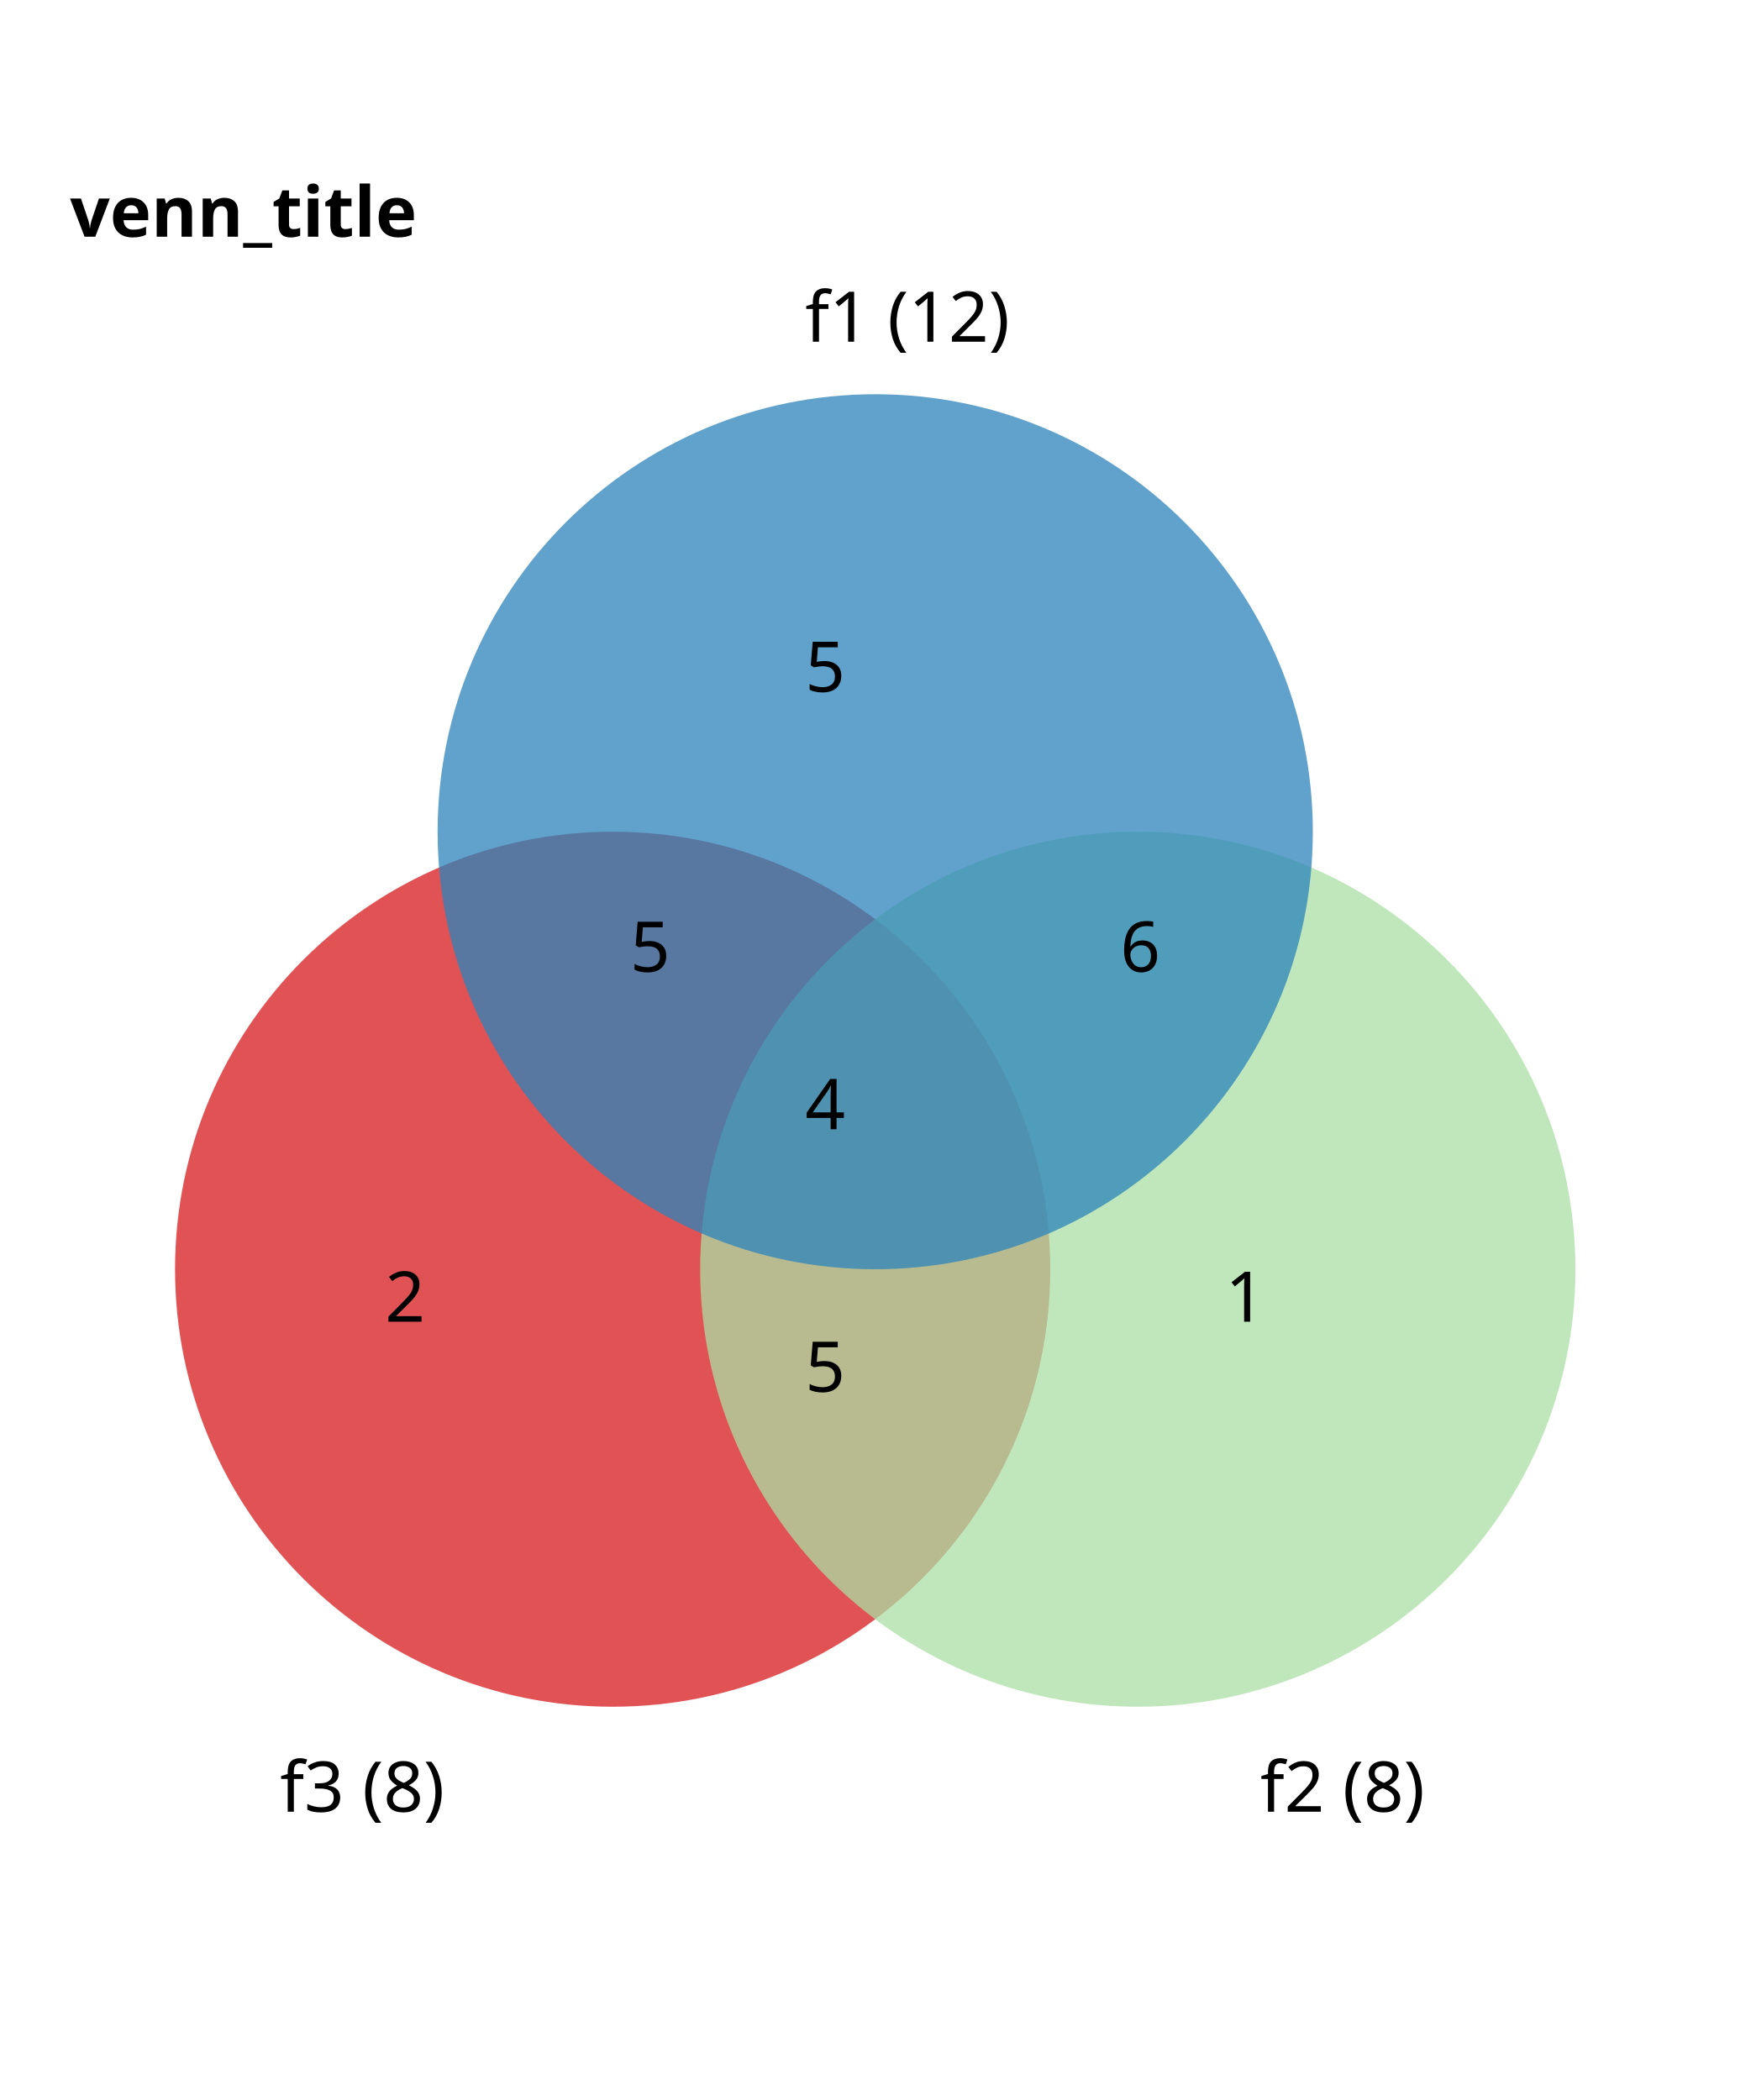
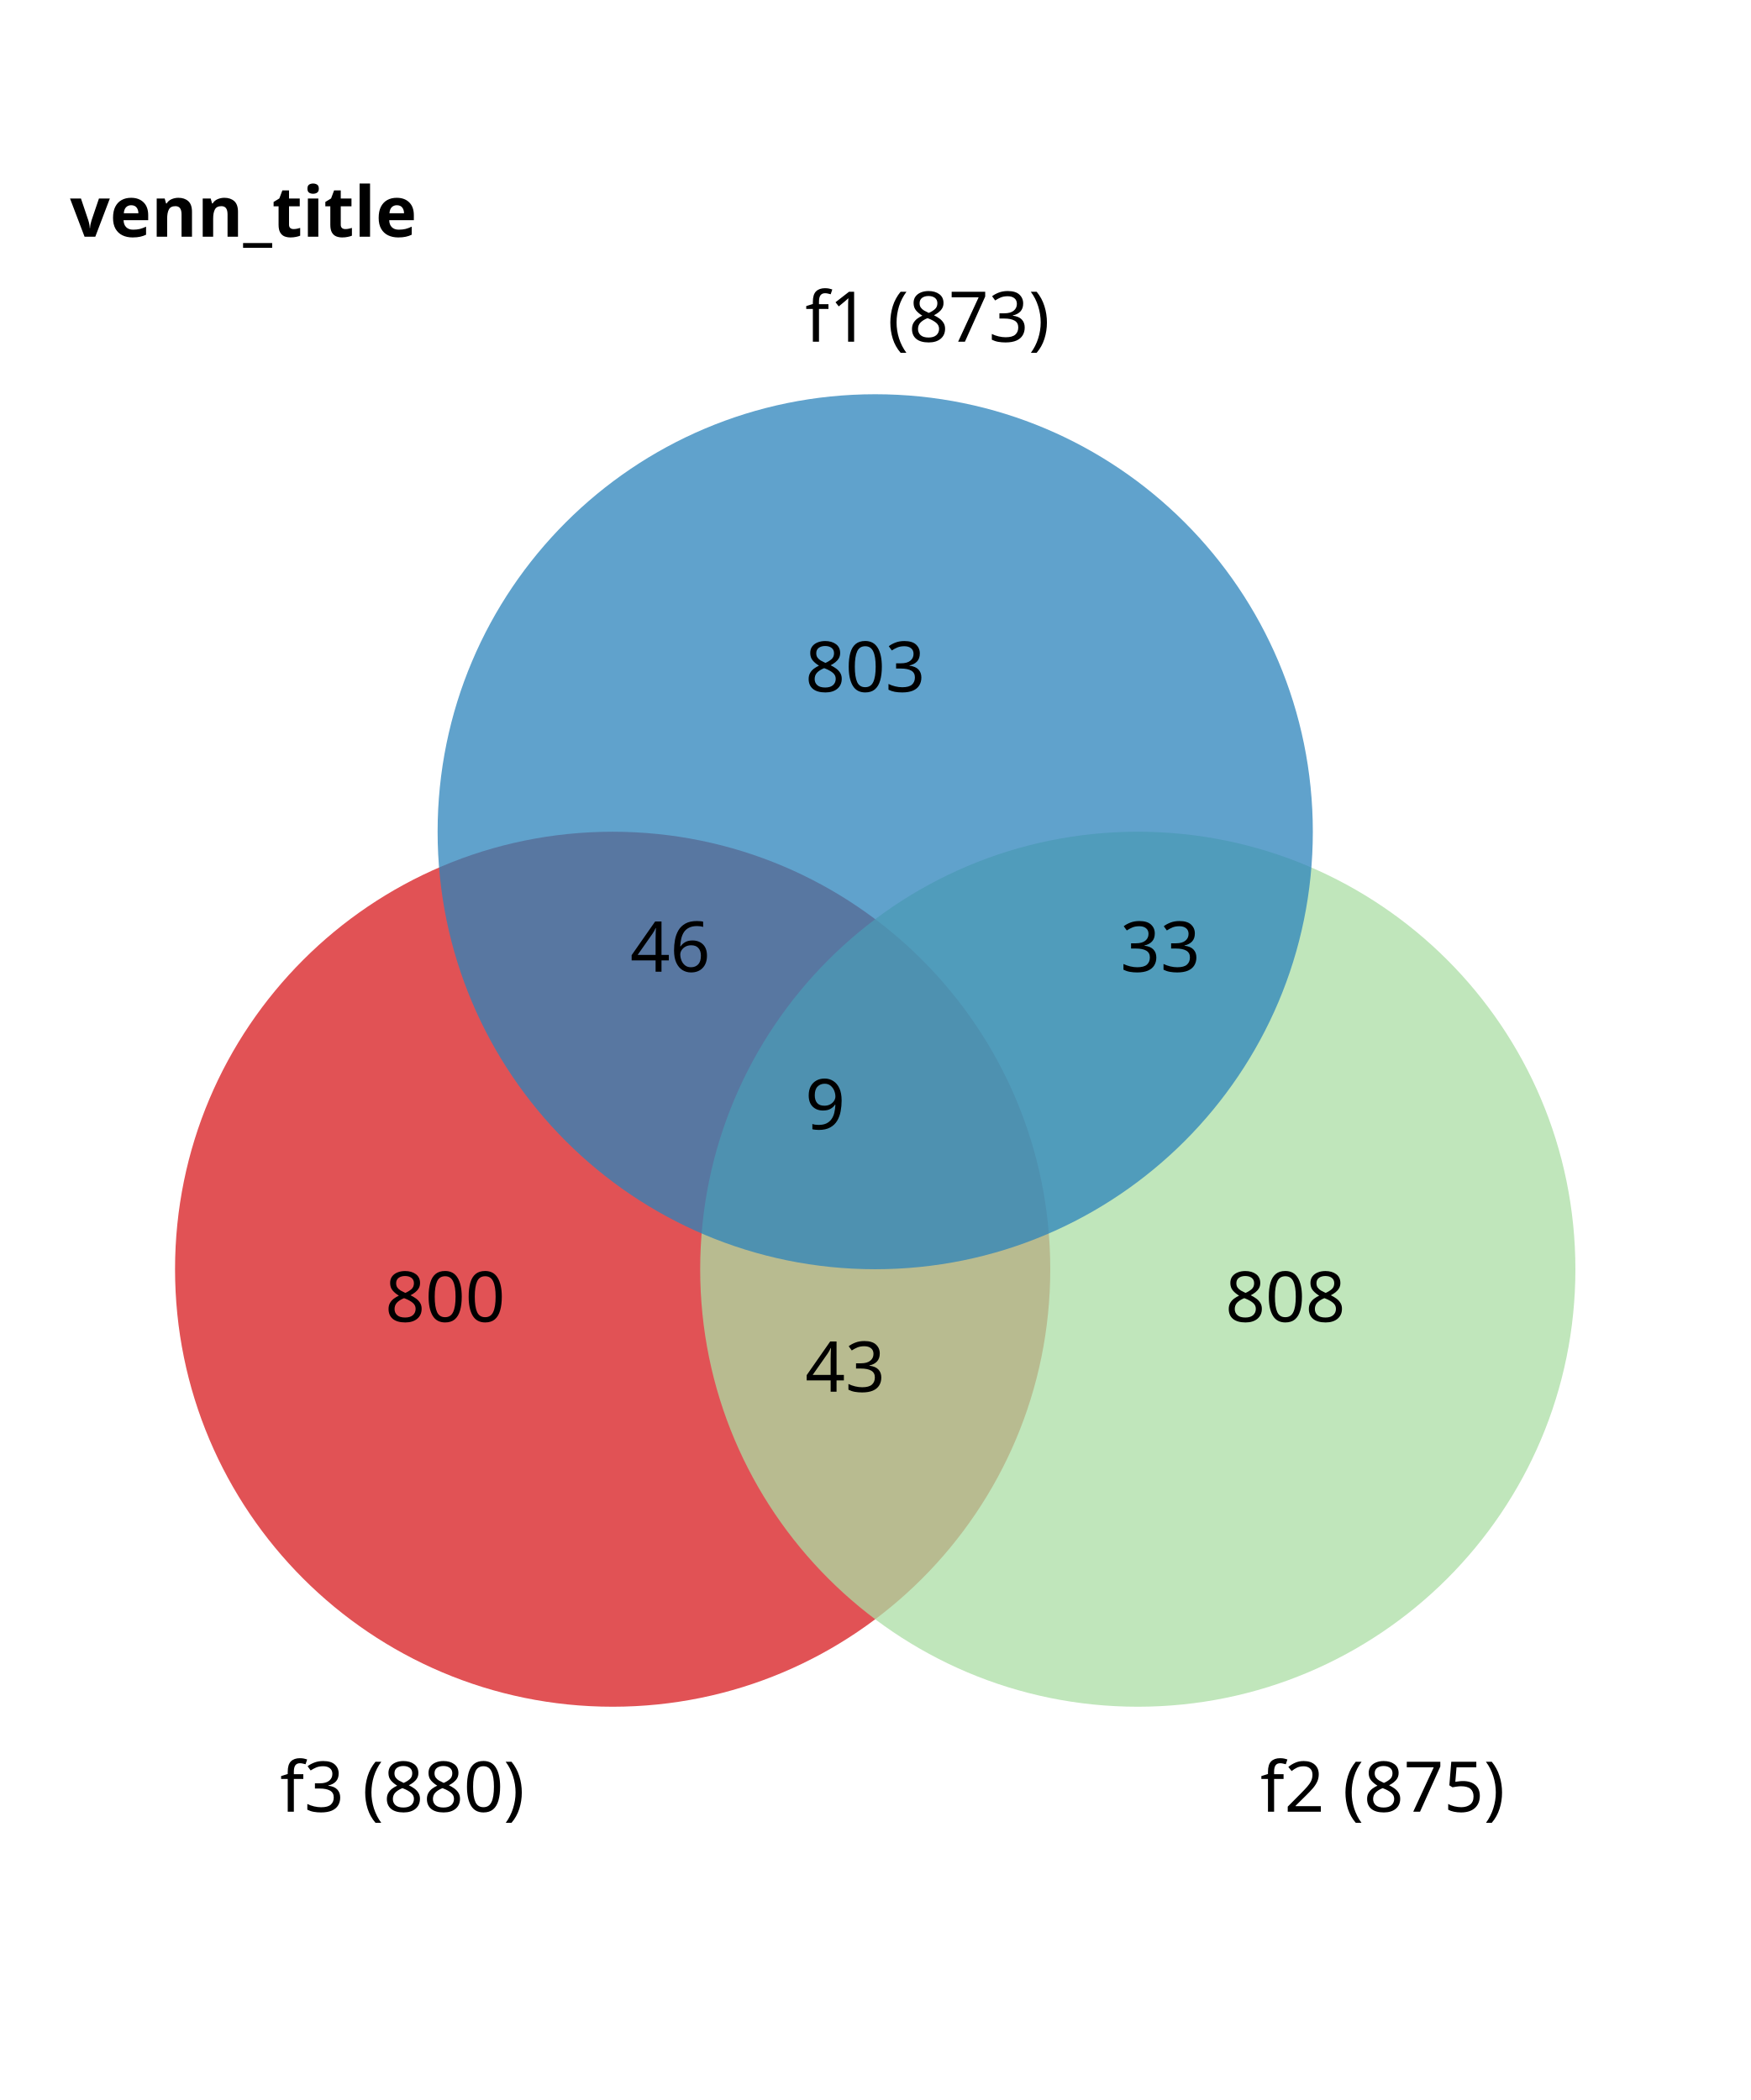
<svg xmlns="http://www.w3.org/2000/svg" width="500" height="600" viewBox="0 0 500 500" version="1.1">
  <g id="layer1" transform="translate(0,-552.3622)">
    <circle r="125" cx="175" cy="865" style="fill:#d7191c;fill-opacity:0.75" />
    <circle r="125" cx="325" cy="865" style="fill:#abdda4;fill-opacity:0.75;" />
    <circle r="125" cx="250" cy="740" style="fill:#2b83ba;fill-opacity:0.75;" />
    <text style="font-size:20px;font-family:sans-serif;font-weight:bold;">
      <tspan y="570" x="20">
        venn_title
      </tspan>
    </text>
    <text style="font-size:20px;font-family:sans-serif;">
      <tspan y="600" x="230">
-         f1 (12)
+         f1 (873)
      </tspan>
    </text>
    <text style="font-size:20px;font-family:sans-serif;">
      <tspan y="1020" x="360">
-         f2 (8)
+         f2 (875)
      </tspan>
    </text>
    <text style="font-size:20px;font-family:sans-serif;">
      <tspan y="1020" x="80">
-         f3 (8)
+         f3 (880)
      </tspan>
    </text>
    <text style="font-size:20px;font-family:sans-serif;">
      <tspan y="825" x="230">
-         4
+         9
      </tspan>
    </text>
    <text style="font-size:20px;font-family:sans-serif;">
      <tspan y="700" x="230">
-         5
+         803
      </tspan>
    </text>
    <text style="font-size:20px;font-family:sans-serif;">
      <tspan y="880" x="350">
-         1
+         808
      </tspan>
    </text>
    <text style="font-size:20px;font-family:sans-serif;">
      <tspan y="880" x="110">
-         2
+         800
      </tspan>
    </text>
    <text style="font-size:20px;font-family:sans-serif;">
      <tspan y="780" x="180">
-         5
+         46
      </tspan>
    </text>
    <text style="font-size:20px;font-family:sans-serif;">
      <tspan y="780" x="320">
-         6
+         33
      </tspan>
    </text>
    <text style="font-size:20px;font-family:sans-serif;">
      <tspan y="900" x="230">
-         5
+         43
      </tspan>
    </text>
  </g>
</svg>
